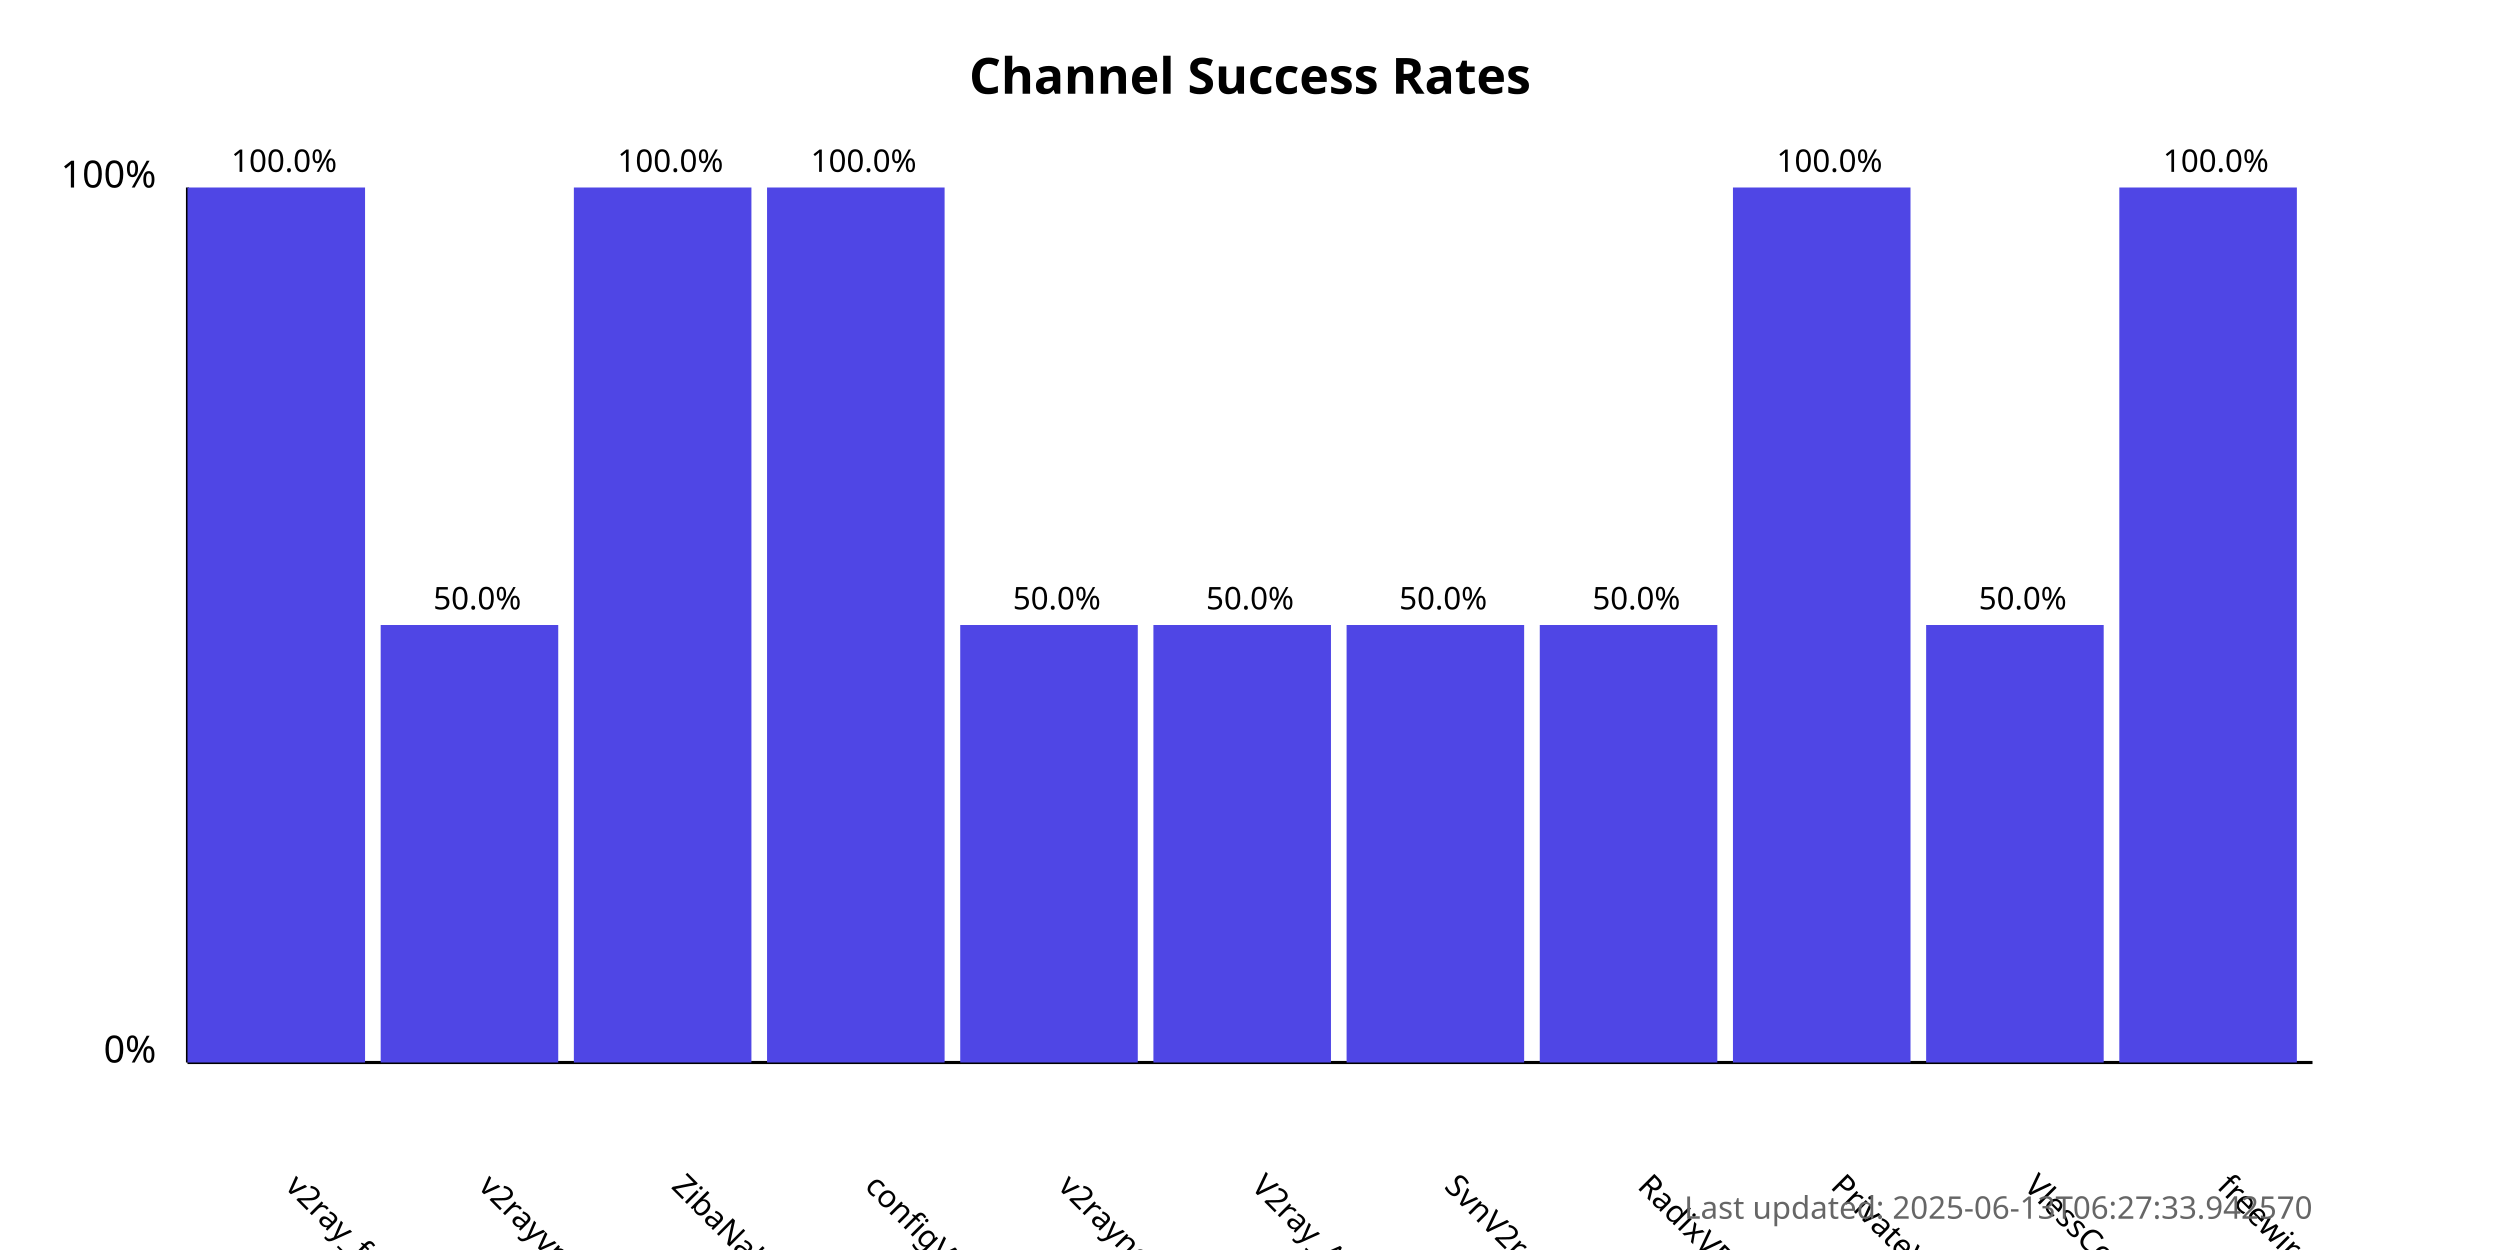
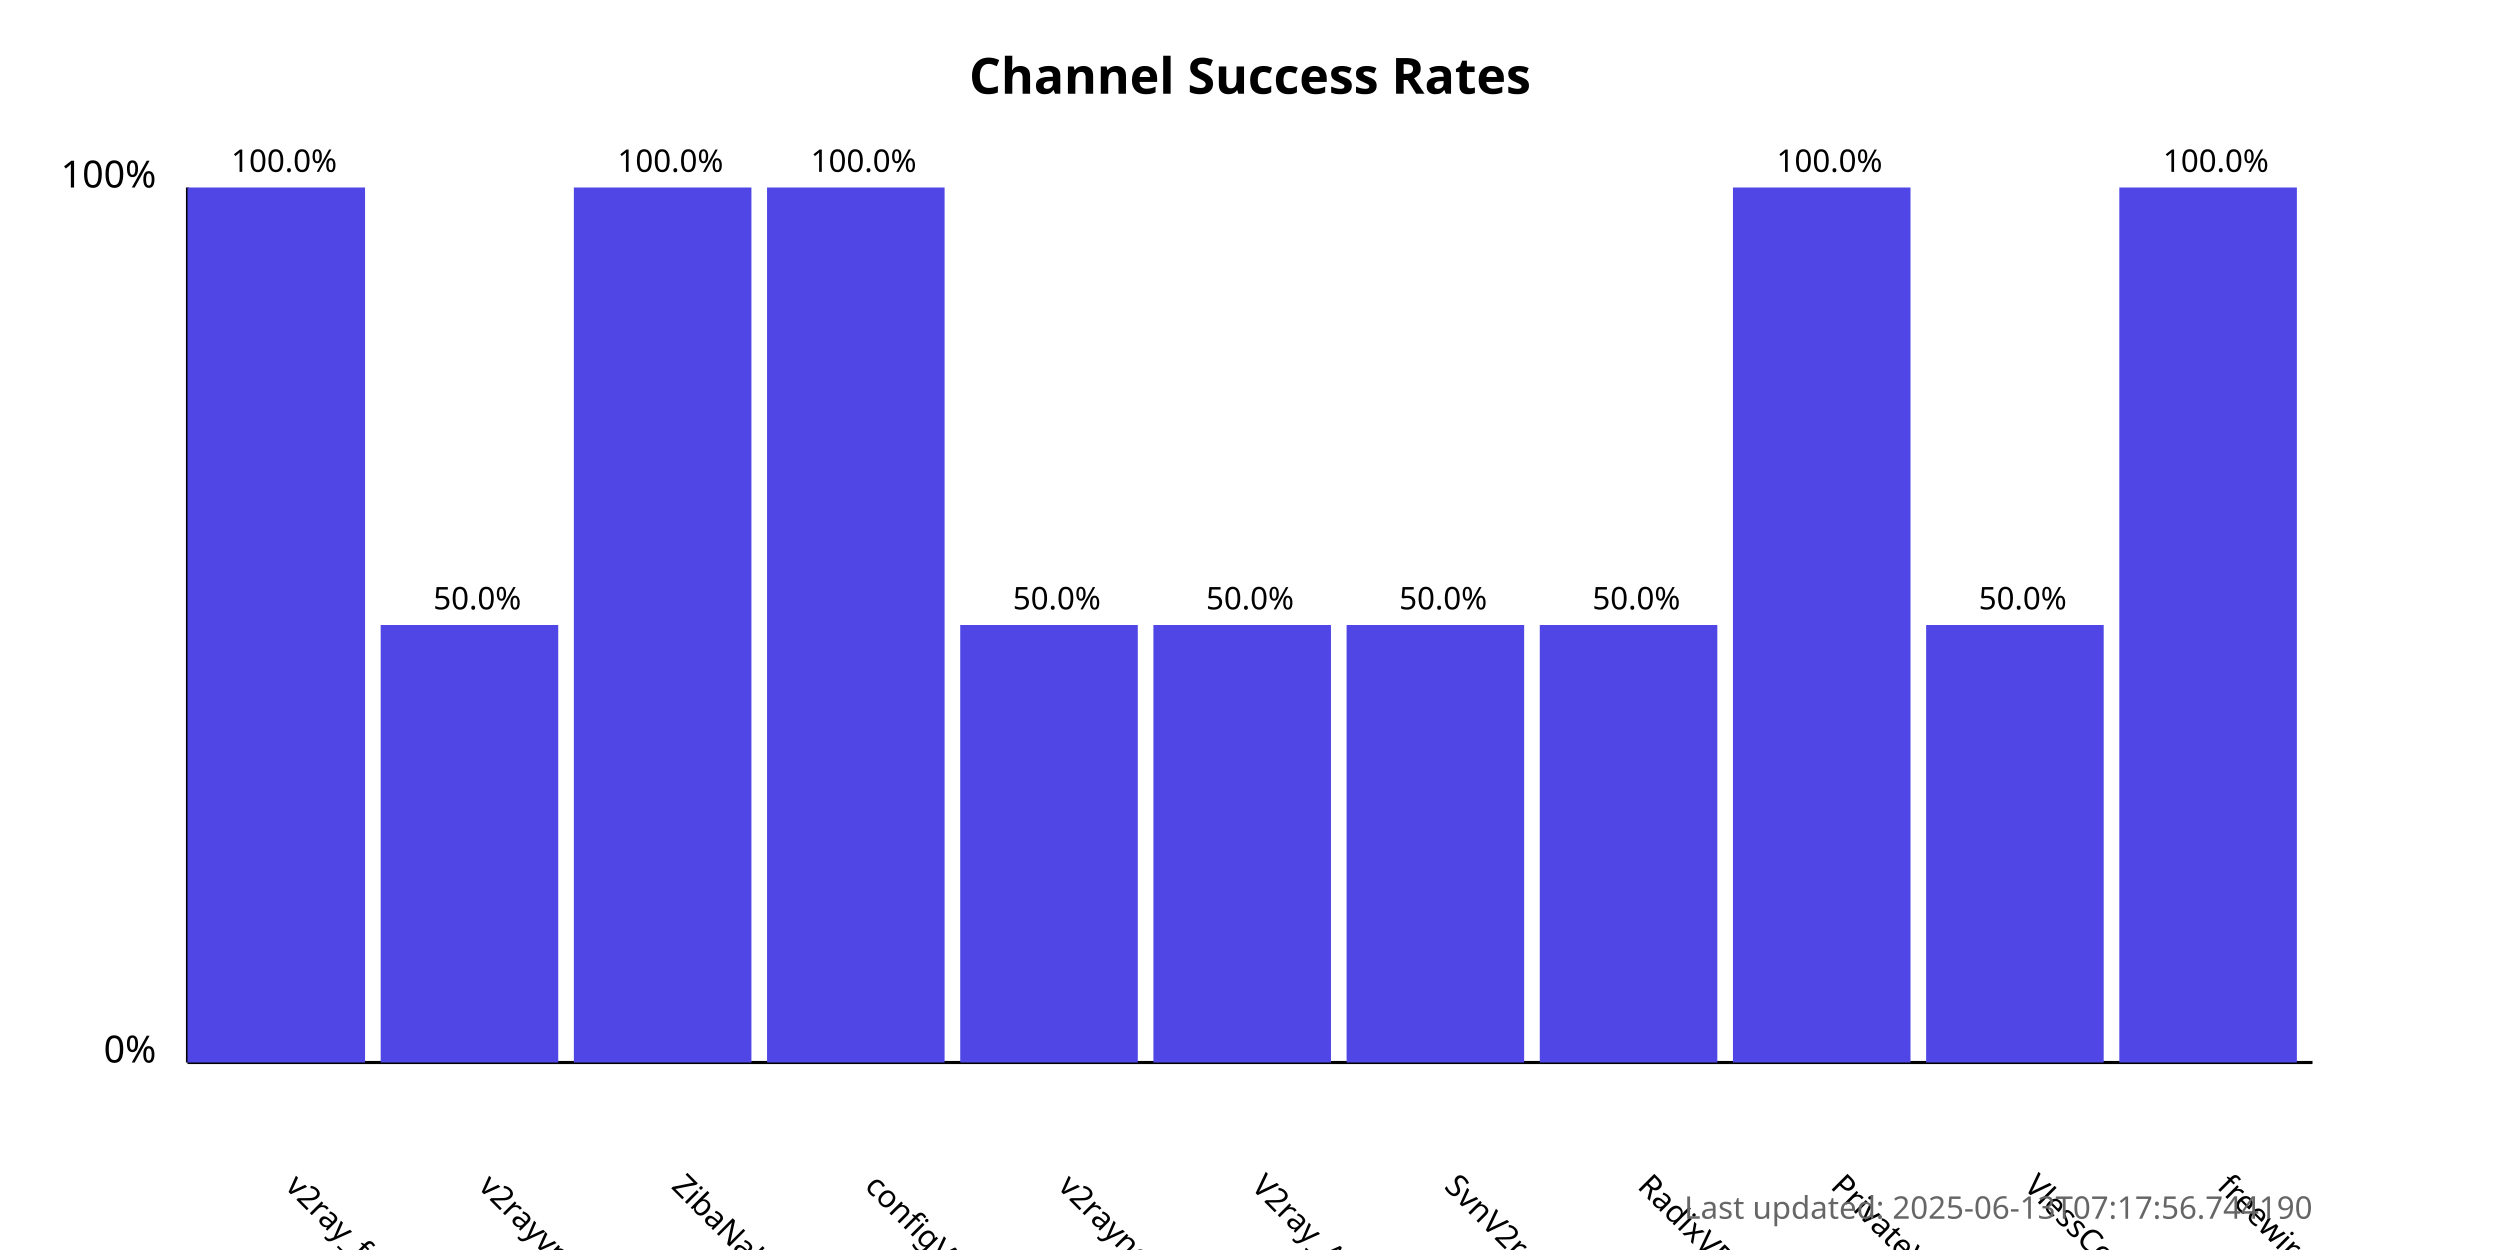
<svg xmlns="http://www.w3.org/2000/svg" width="800" height="400">
  <style>
            .chart-title { font: bold 16px sans-serif; }
            .axis-label { font: 12px sans-serif; }
            .tick-label { font: 10px sans-serif; }
            .bar { fill: #4f46e5; }
            .bar:hover { fill: #6366f1; }
            .timestamp { font: 10px sans-serif; fill: #666; }
        </style>
  <text x="400.0" y="30" text-anchor="middle" class="chart-title">
            Channel Success Rates
        </text>
  <line x1="60" y1="340" x2="60" y2="60" stroke="black" stroke-width="1" />
  <line x1="60" y1="340" x2="740" y2="340" stroke="black" stroke-width="1" />
  <text x="50" y="340" text-anchor="end" class="axis-label">0%</text>
  <text x="50" y="60" text-anchor="end" class="axis-label">100%</text>
  <g>
    <rect x="60" y="60.0" width="56.818" height="280.0" class="bar" />
    <text x="90.909" y="380" transform="rotate(45, 90.90909, 380)" text-anchor="start" class="tick-label">
                v2ray_free_conf
            </text>
    <text x="90.909" y="55.0" text-anchor="middle" class="tick-label">
                100.0%
            </text>
  </g>
  <g>
    <rect x="121.818" y="200.0" width="56.818" height="140.0" class="bar" />
    <text x="152.727" y="380" transform="rotate(45, 152.7273, 380)" text-anchor="start" class="tick-label">
                v2rayvpno
            </text>
    <text x="152.727" y="195.0" text-anchor="middle" class="tick-label">
                50.0%
            </text>
  </g>
  <g>
    <rect x="183.636" y="60.0" width="56.818" height="280.0" class="bar" />
    <text x="214.545" y="380" transform="rotate(45, 214.5455, 380)" text-anchor="start" class="tick-label">
                ZibaNabz
            </text>
    <text x="214.545" y="55.0" text-anchor="middle" class="tick-label">
                100.0%
            </text>
  </g>
  <g>
    <rect x="245.455" y="60.0" width="56.818" height="280.0" class="bar" />
    <text x="276.364" y="380" transform="rotate(45, 276.3636, 380)" text-anchor="start" class="tick-label">
                configV2rayForFree
            </text>
    <text x="276.364" y="55.0" text-anchor="middle" class="tick-label">
                100.0%
            </text>
  </g>
  <g>
    <rect x="307.273" y="200.0" width="56.818" height="140.0" class="bar" />
    <text x="338.182" y="380" transform="rotate(45, 338.1818, 380)" text-anchor="start" class="tick-label">
                v2rayngvpn
            </text>
    <text x="338.182" y="195.0" text-anchor="middle" class="tick-label">
                50.0%
            </text>
  </g>
  <g>
    <rect x="369.091" y="200.0" width="56.818" height="140.0" class="bar" />
    <text x="400.0" y="380" transform="rotate(45, 400.0, 380)" text-anchor="start" class="tick-label">
                V2ray_Alpha
            </text>
    <text x="400.0" y="195.0" text-anchor="middle" class="tick-label">
                50.0%
            </text>
  </g>
  <g>
    <rect x="430.909" y="200.0" width="56.818" height="140.0" class="bar" />
    <text x="461.818" y="380" transform="rotate(45, 461.8182, 380)" text-anchor="start" class="tick-label">
                SvnV2ray
            </text>
    <text x="461.818" y="195.0" text-anchor="middle" class="tick-label">
                50.0%
            </text>
  </g>
  <g>
    <rect x="492.727" y="200.0" width="56.818" height="140.0" class="bar" />
    <text x="523.636" y="380" transform="rotate(45, 523.6364, 380)" text-anchor="start" class="tick-label">
                RadixVPN
            </text>
    <text x="523.636" y="195.0" text-anchor="middle" class="tick-label">
                50.0%
            </text>
  </g>
  <g>
    <rect x="554.545" y="60.0" width="56.818" height="280.0" class="bar" />
    <text x="585.455" y="380" transform="rotate(45, 585.4545, 380)" text-anchor="start" class="tick-label">
                PrivateVPNs
            </text>
    <text x="585.455" y="55.0" text-anchor="middle" class="tick-label">
                100.0%
            </text>
  </g>
  <g>
    <rect x="616.364" y="200.0" width="56.818" height="140.0" class="bar" />
    <text x="647.273" y="380" transform="rotate(45, 647.2727, 380)" text-anchor="start" class="tick-label">
                VlessConfig
            </text>
    <text x="647.273" y="195.0" text-anchor="middle" class="tick-label">
                50.0%
            </text>
  </g>
  <g>
    <rect x="678.182" y="60.0" width="56.818" height="280.0" class="bar" />
    <text x="709.091" y="380" transform="rotate(45, 709.0909, 380)" text-anchor="start" class="tick-label">
                freewireguard
            </text>
    <text x="709.091" y="55.0" text-anchor="middle" class="tick-label">
                100.0%
            </text>
  </g>
  <text x="740" y="390" text-anchor="end" class="timestamp">
-             Last updated: 2025-06-13T06:27:33.942570
+             Last updated: 2025-06-13T07:17:56.744190
        </text>
</svg>
